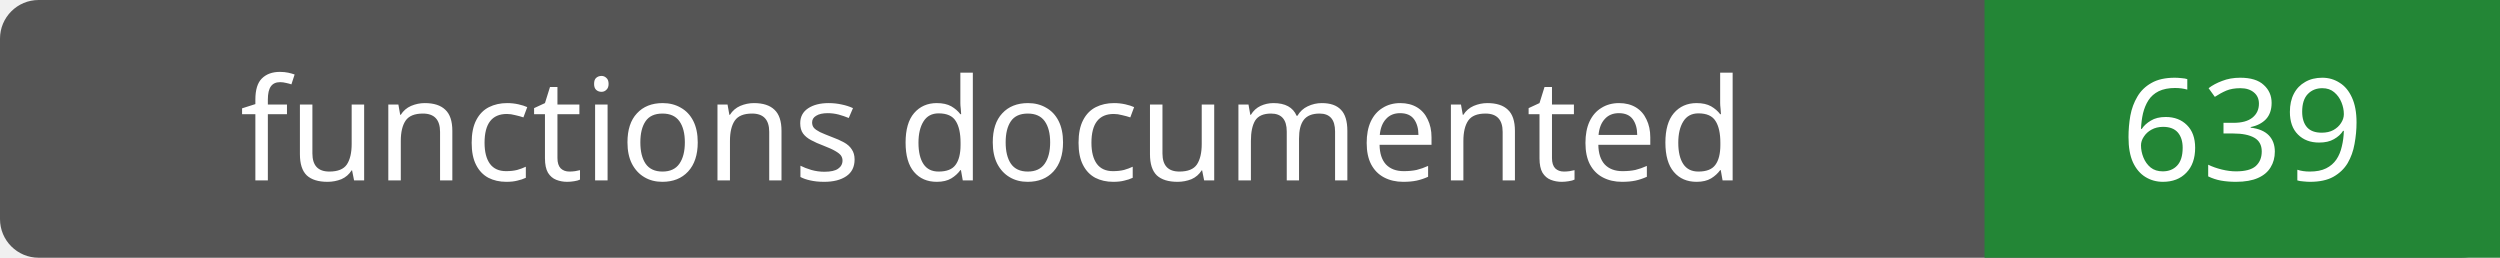
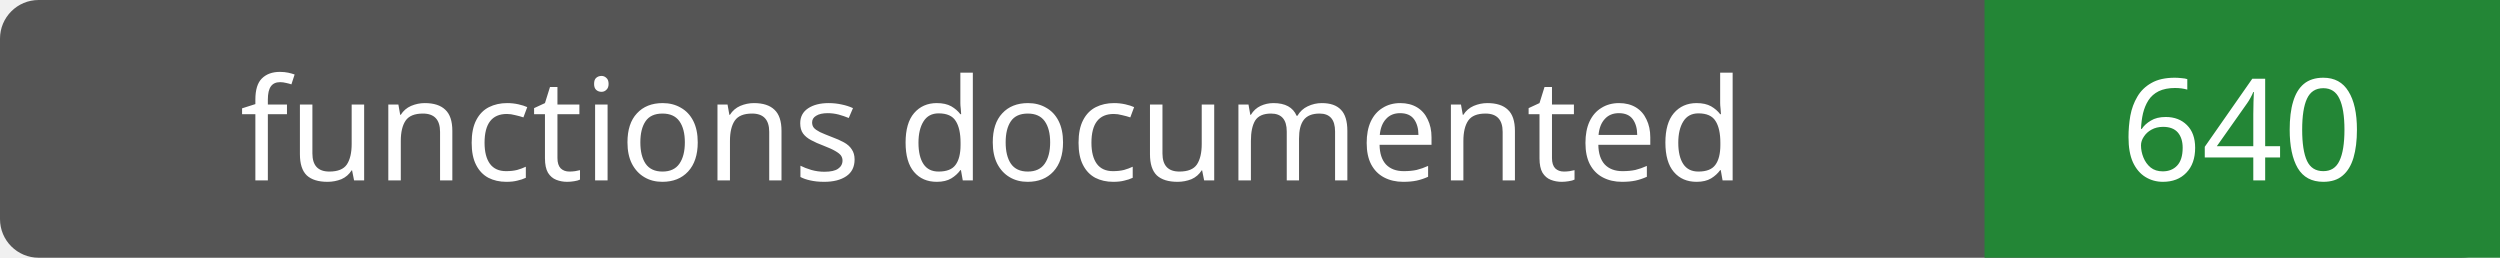
- <svg xmlns="http://www.w3.org/2000/svg" width="194" height="20" role="img" aria-label="functions documented: 639">
+ <svg xmlns="http://www.w3.org/2000/svg" width="194" height="20" role="img" aria-label="functions documented: 640">
  <rect width="194" height="20" rx="3" fill="#555" />
  <path fill="#238636" d="M154 0h40v20H154z" />
  <g fill="#fff" text-anchor="middle" font-family="Verdana,sans-serif" font-size="11">
    <text x="77.0" y="14">functions documented</text>
-     <text x="174.0" y="14">639</text>
+     <text x="174.0" y="14">640</text>
  </g>
</svg>
